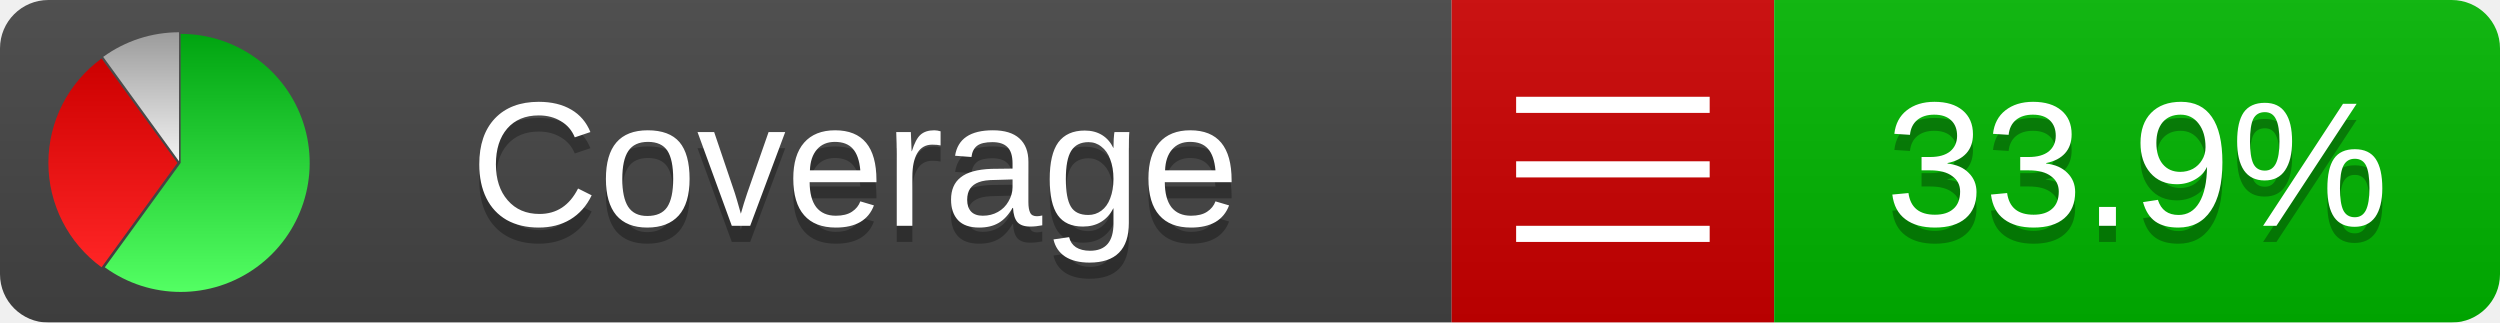
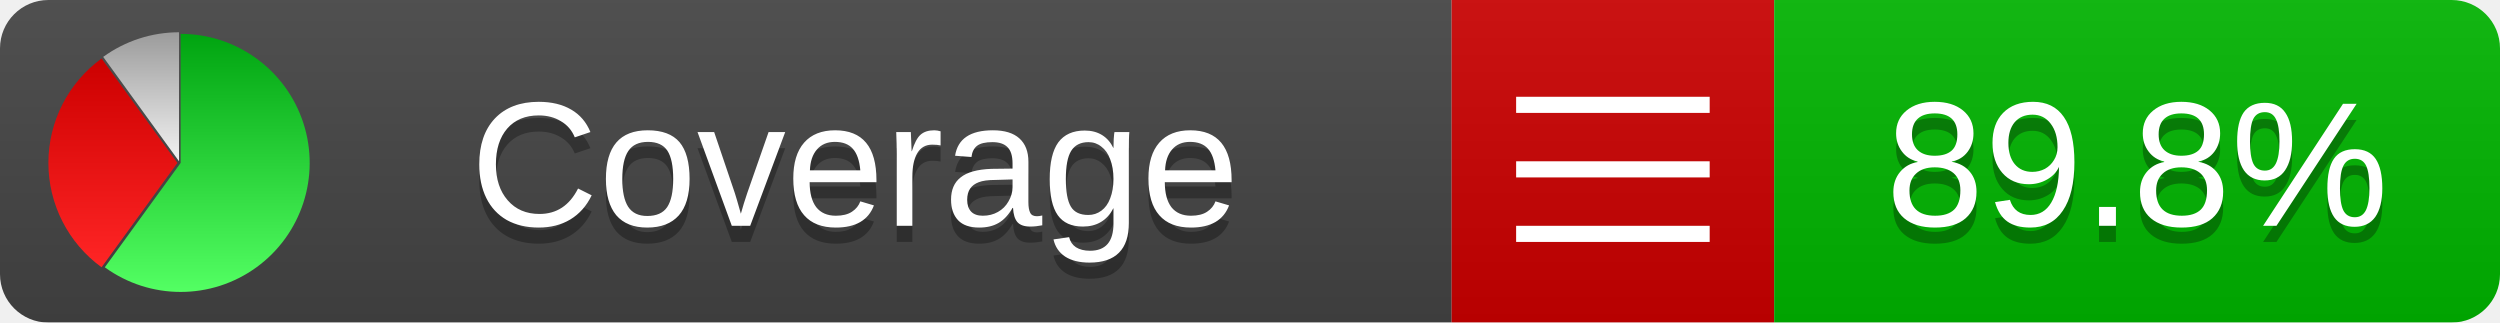
<svg xmlns="http://www.w3.org/2000/svg" xmlns:xlink="http://www.w3.org/1999/xlink" width="155" height="20">
  <style type="text/css">
          
            @keyframes fadeout {
              0 % { visibility: visible; opacity: 1; }
              40% { visibility: visible; opacity: 1; }
              50% { visibility: hidden; opacity: 0; }
              90% { visibility: hidden; opacity: 0; }
              100% { visibility: visible; opacity: 1; }
            }
            @keyframes fadein {
              0% { visibility: hidden; opacity: 0; }
              40% { visibility: hidden; opacity: 0; }
              50% { visibility: visible; opacity: 1; }
              90% { visibility: visible; opacity: 1; }
              100% { visibility: hidden; opacity: 0; }
            }
            .linecoverage {
                animation-duration: 10s;
                animation-name: fadeout;
                animation-iteration-count: infinite;
            }
            .branchcoverage {
                animation-duration: 10s;
                animation-name: fadein;
                animation-iteration-count: infinite;
            }
          
    </style>
  <defs>
    <linearGradient id="gradient" x2="0" y2="100%">
      <stop offset="0" stop-color="#bbb" stop-opacity=".1" />
      <stop offset="1" stop-opacity=".1" />
    </linearGradient>
    <linearGradient id="green" x2="0" y2="100%">
      <stop offset="0" stop-color="#00A410" />
      <stop offset="1" stop-color="#53FF63" />
    </linearGradient>
    <linearGradient id="red" x2="0" y2="100%">
      <stop offset="0" stop-color="#C00" />
      <stop offset="1" stop-color="#FF2525" />
    </linearGradient>
    <linearGradient id="gray" x2="0" y2="100%">
      <stop offset="0" stop-color="#9B9B9B" />
      <stop offset="1" stop-color="#F3F3F3" />
    </linearGradient>
    <mask id="mask">
      <rect width="155" height="20" rx="3" fill="#fff" />
    </mask>
    <g id="icon">
      <path style="fill:url(#green);" d="M205,202.5 l0,-200 a200,200 0 1,1 -117.558,361.803 z" />
      <path style="fill:url(#red);" d="M200,202.5 l-117.558,161.803 a200,200 0 0,1 0,-323.607 z" />
      <path style="fill:url(#gray);" d="M202.5,200 l-117.558,-161.803 a200,200 0 0,1 117.558,-38.196 z" />
    </g>
  </defs>
  <g mask="url(#mask)">
    <rect x="0" y="0" width="90" height="20" fill="#444" />
    <rect x="90" y="0" width="20" height="20" fill="#c00" />
    <rect x="110" y="0" width="45" height="20" fill="#00B600" />
    <rect x="0" y="0" width="155" height="20" fill="url(#gradient)" />
  </g>
  <g>
    <path class="" stroke="#fff" d="M94 6.5 h12 M94 10.5 h12 M94 14.5 h12" />
  </g>
  <g fill="#fff" text-anchor="middle" font-family="Verdana,Arial,Geneva,sans-serif" font-size="11">
    <a xlink:href="https://github.com/danielpalme/ReportGenerator" target="_top">
      <use xlink:href="#icon" transform="translate(3,2) scale(.04)" />
    </a>
    <text x="53" y="15" fill="#010101" fill-opacity=".3">Coverage</text>
    <text x="53" y="14" fill="#fff">Coverage</text>
-     <text class="" x="132.5" y="15" fill="#010101" fill-opacity=".3">33.9%</text>
-     <text class="" x="132.5" y="14">33.9%</text>
+     <text class="" x="132.5" y="15" fill="#010101" fill-opacity=".3">89.8%</text>
+     <text class="" x="132.5" y="14">89.8%</text>
  </g>
  <g>
    <rect class="" x="90" y="0" width="65" height="20" fill-opacity="0" />
  </g>
</svg>
